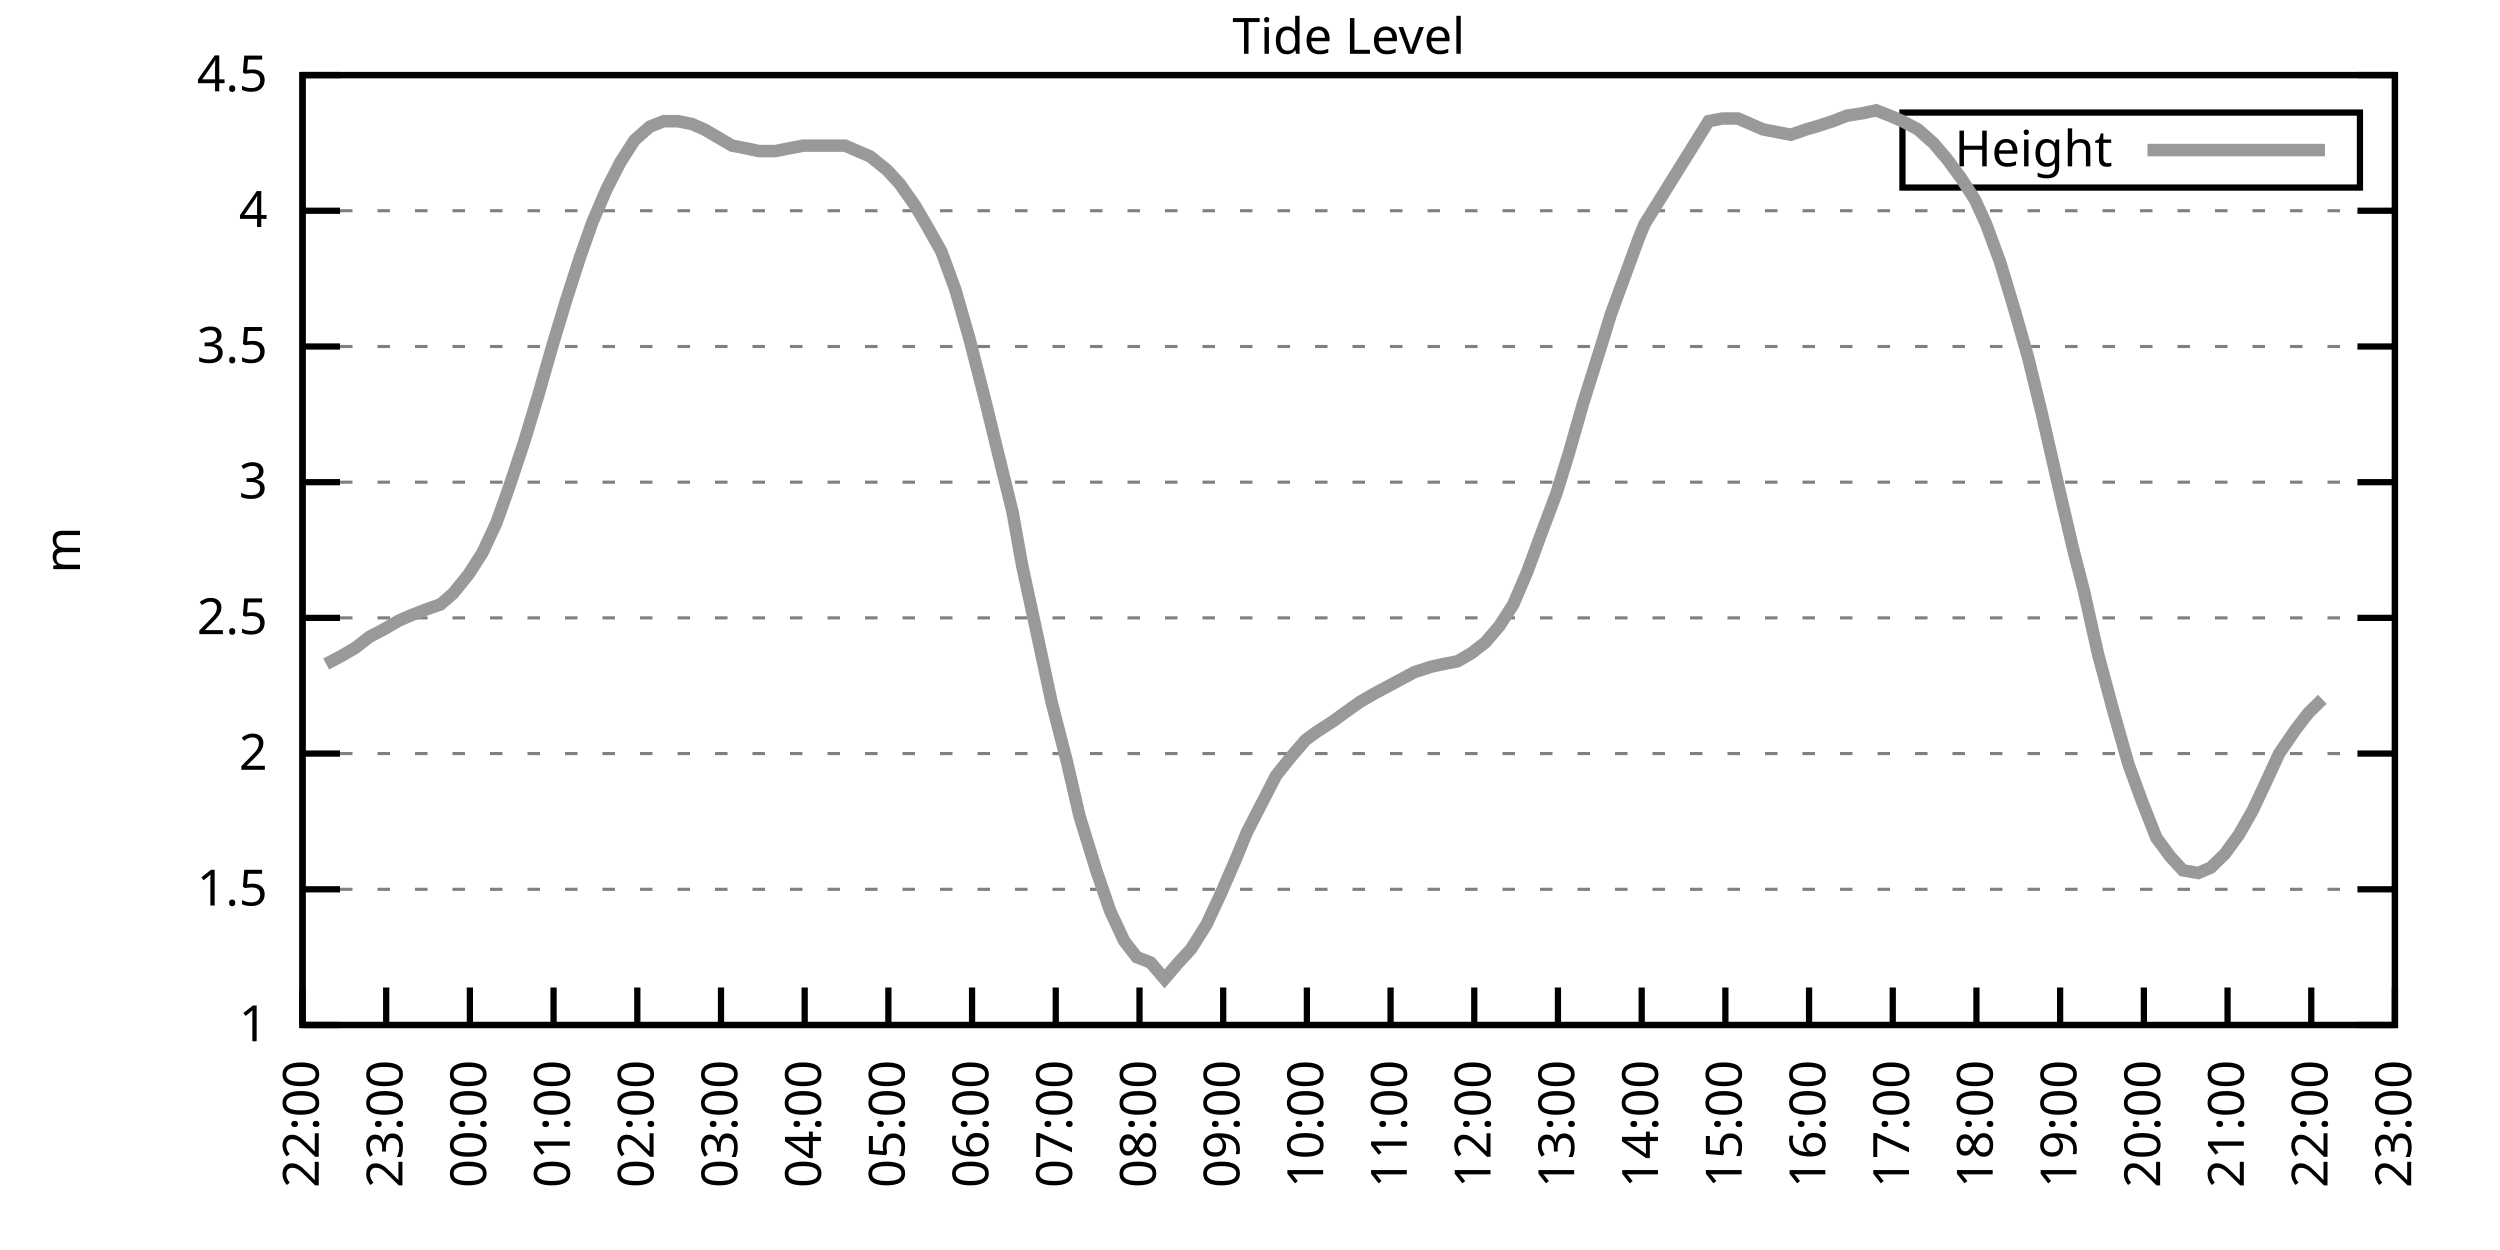
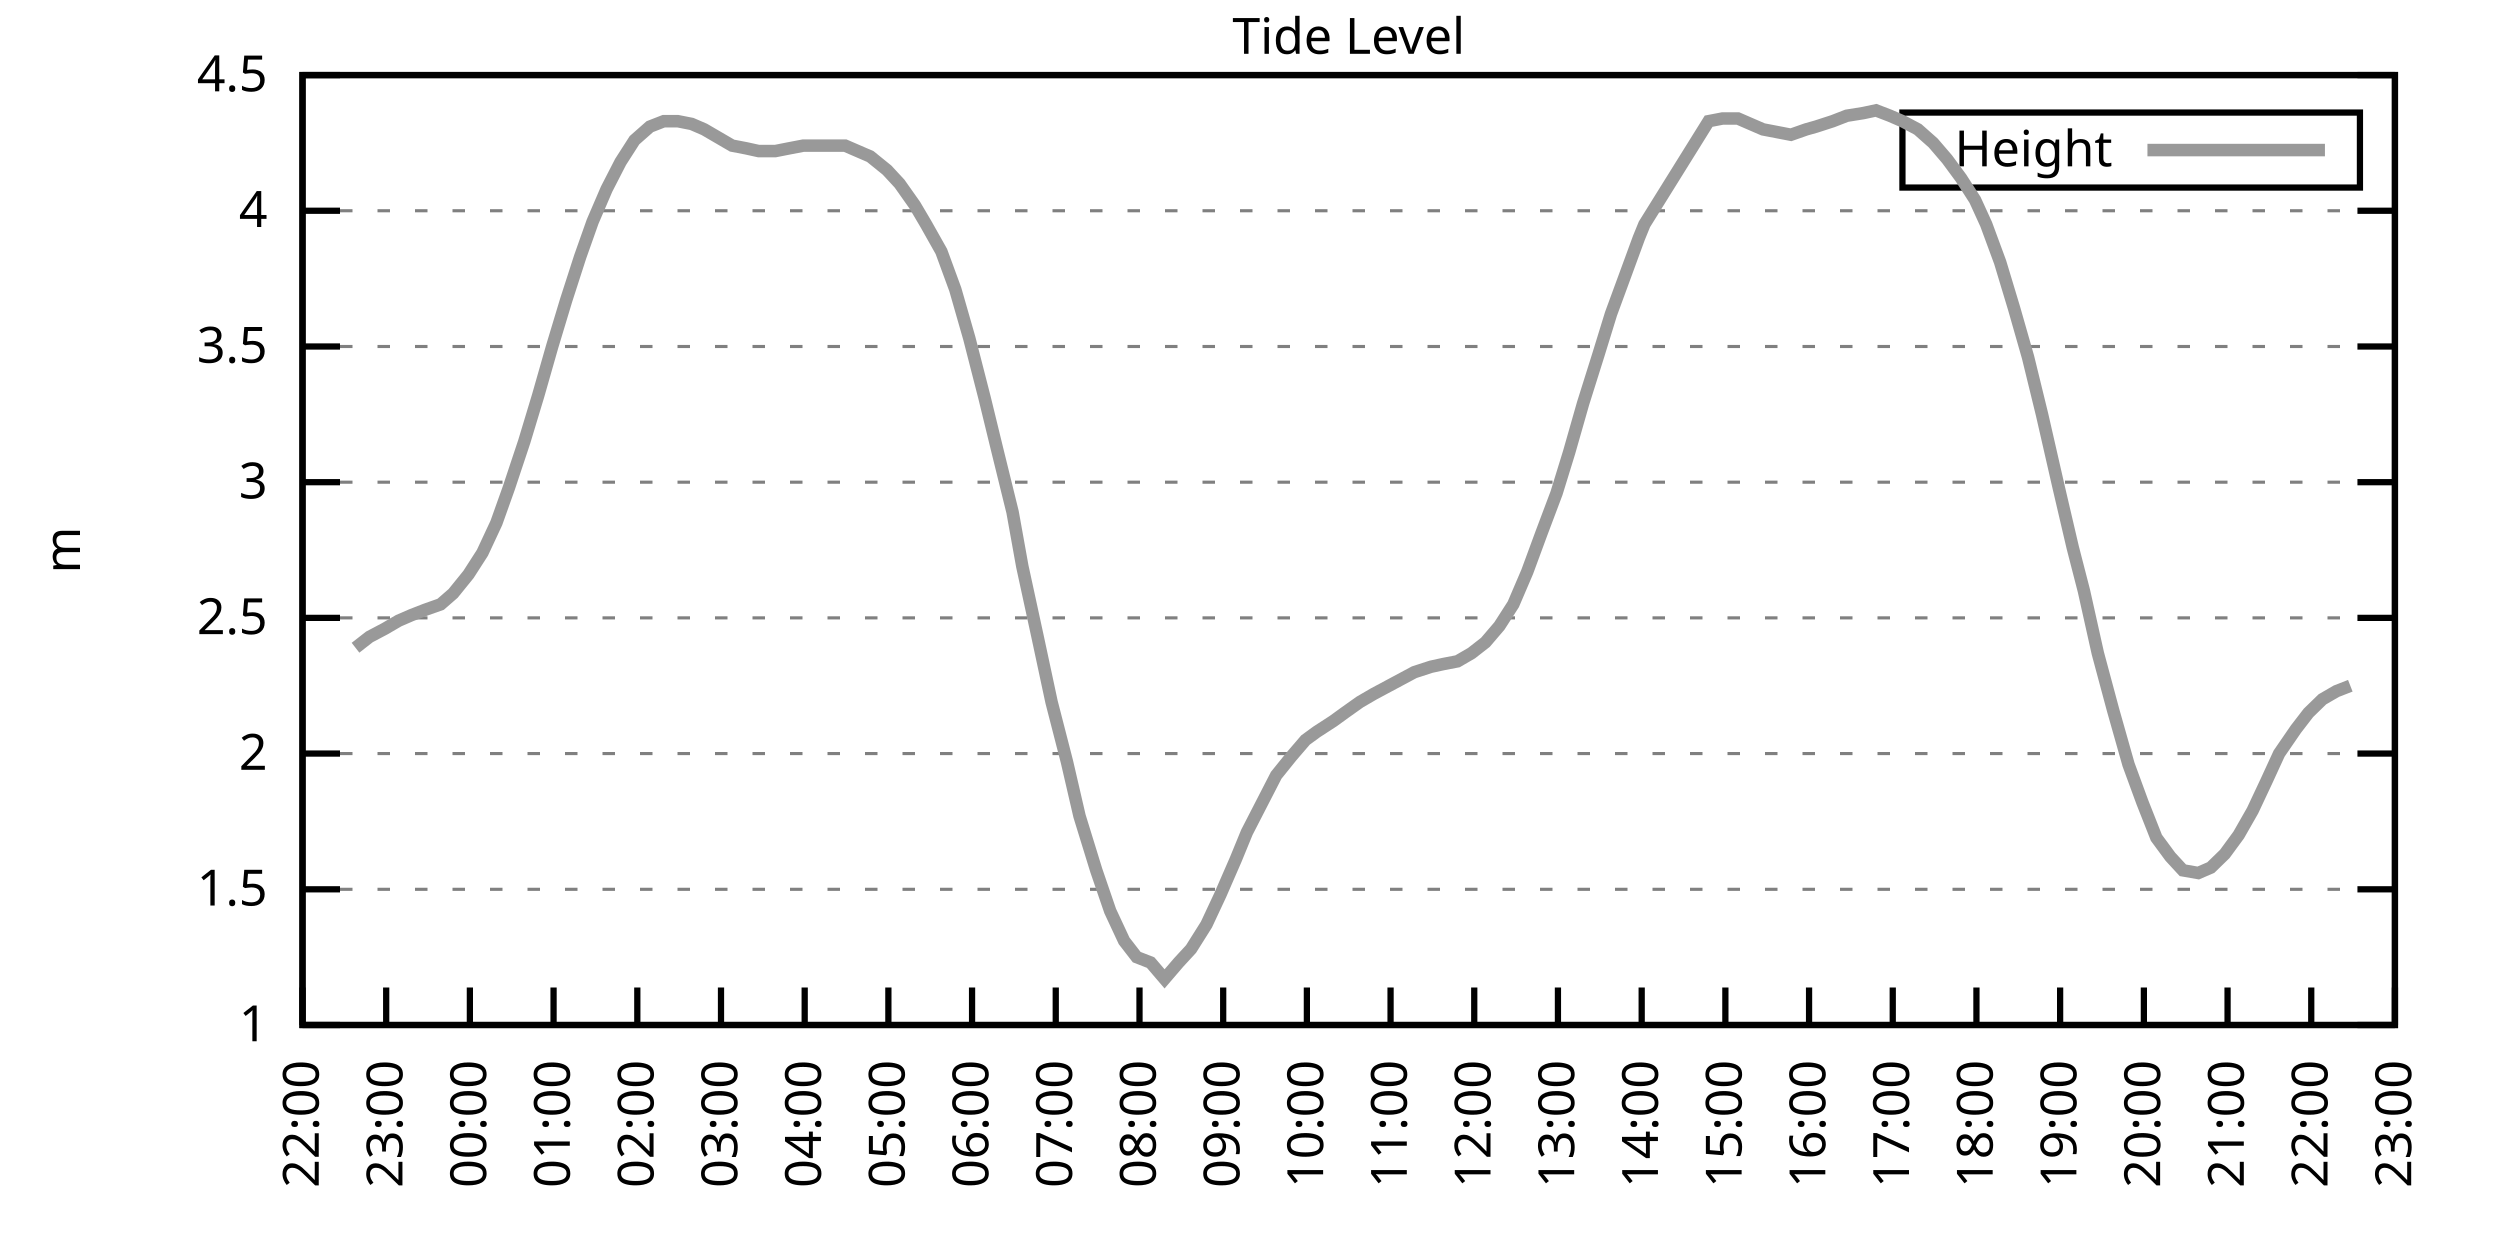
<svg xmlns="http://www.w3.org/2000/svg" xmlns:xlink="http://www.w3.org/1999/xlink" width="400" height="200" viewBox="0 0 400 200">
  <g id="gnuplot_canvas">
    <rect x="0" y="0" width="400" height="200" fill="none" />
    <defs>
      <circle id="gpDot" r="0.5" stroke-width="0.5" stroke="currentColor" />
      <path id="gpPt0" stroke-width="0.333" stroke="currentColor" d="M-1,0 h2 M0,-1 v2" />
      <path id="gpPt1" stroke-width="0.333" stroke="currentColor" d="M-1,-1 L1,1 M1,-1 L-1,1" />
      <path id="gpPt2" stroke-width="0.333" stroke="currentColor" d="M-1,0 L1,0 M0,-1 L0,1 M-1,-1 L1,1 M-1,1 L1,-1" />
      <rect id="gpPt3" stroke-width="0.333" stroke="currentColor" x="-1" y="-1" width="2" height="2" />
      <rect id="gpPt4" stroke-width="0.333" stroke="currentColor" fill="currentColor" x="-1" y="-1" width="2" height="2" />
      <circle id="gpPt5" stroke-width="0.333" stroke="currentColor" cx="0" cy="0" r="1" />
      <use xlink:href="#gpPt5" id="gpPt6" fill="currentColor" stroke="none" />
      <path id="gpPt7" stroke-width="0.333" stroke="currentColor" d="M0,-1.33 L-1.33,0.67 L1.33,0.67 z" />
      <use xlink:href="#gpPt7" id="gpPt8" fill="currentColor" stroke="none" />
      <use xlink:href="#gpPt7" id="gpPt9" stroke="currentColor" transform="rotate(180)" />
      <use xlink:href="#gpPt9" id="gpPt10" fill="currentColor" stroke="none" />
      <use xlink:href="#gpPt3" id="gpPt11" stroke="currentColor" transform="rotate(45)" />
      <use xlink:href="#gpPt11" id="gpPt12" fill="currentColor" stroke="none" />
      <path id="gpPt13" stroke-width="0.333" stroke="currentColor" d="M0,1.330 L1.265,0.411 L0.782,-1.067 L-0.782,-1.076 L-1.265,0.411 z" />
      <use xlink:href="#gpPt13" id="gpPt14" fill="currentColor" stroke="none" />
      <filter id="textbox" filterUnits="objectBoundingBox" x="0" y="0" height="1" width="1">
        <feFlood flood-color="white" flood-opacity="1" result="bgnd" />
        <feComposite in="SourceGraphic" in2="bgnd" operator="atop" />
      </filter>
      <filter id="greybox" filterUnits="objectBoundingBox" x="0" y="0" height="1" width="1">
        <feFlood flood-color="lightgrey" flood-opacity="1" result="grey" />
        <feComposite in="SourceGraphic" in2="grey" operator="atop" />
      </filter>
    </defs>
    <g fill="none" color="white" stroke="currentColor" stroke-width="1.00" stroke-linecap="butt" stroke-linejoin="miter">
</g>
    <g fill="none" color="black" stroke="currentColor" stroke-width="1.00" stroke-linecap="butt" stroke-linejoin="miter">
      <g stroke="none" shape-rendering="crispEdges">
        <polygon fill="rgb(255, 255, 255)" points="48.40,164.00 383.18,164.00 383.18,12.02 48.40,12.02 " />
      </g>
    </g>
    <g fill="none" color="black" stroke="currentColor" stroke-width="1.00" stroke-linecap="butt" stroke-linejoin="miter">
</g>
    <g fill="none" color="black" stroke="black" stroke-width="0.50" stroke-linecap="butt" stroke-linejoin="miter">
</g>
    <g fill="none" color="gray" stroke="currentColor" stroke-width="0.50" stroke-linecap="butt" stroke-linejoin="miter">
      <path stroke="gray" stroke-dasharray="2,4" class="gridline" d="M48.40,164.00 L383.19,164.00  " />
    </g>
    <g fill="none" color="gray" stroke="gray" stroke-width="1.00" stroke-linecap="butt" stroke-linejoin="miter">
</g>
    <g fill="none" color="black" stroke="currentColor" stroke-width="1.00" stroke-linecap="butt" stroke-linejoin="miter">
      <path stroke="black" d="M48.40,164.00 L54.40,164.00 M383.19,164.00 L377.19,164.00  " />
      <g transform="translate(42.80,166.60)" stroke="none" fill="black" font-family="Sans" font-size="8.00" text-anchor="end">
        <text>
          <tspan font-family="Sans"> 1</tspan>
        </text>
      </g>
    </g>
    <g fill="none" color="black" stroke="currentColor" stroke-width="1.00" stroke-linecap="butt" stroke-linejoin="miter">
</g>
    <g fill="none" color="black" stroke="black" stroke-width="0.50" stroke-linecap="butt" stroke-linejoin="miter">
</g>
    <g fill="none" color="gray" stroke="currentColor" stroke-width="0.50" stroke-linecap="butt" stroke-linejoin="miter">
      <path stroke="gray" stroke-dasharray="2,4" class="gridline" d="M48.40,142.29 L383.19,142.29  " />
    </g>
    <g fill="none" color="gray" stroke="gray" stroke-width="1.00" stroke-linecap="butt" stroke-linejoin="miter">
</g>
    <g fill="none" color="black" stroke="currentColor" stroke-width="1.00" stroke-linecap="butt" stroke-linejoin="miter">
      <path stroke="black" d="M48.40,142.29 L54.40,142.29 M383.19,142.29 L377.19,142.29  " />
      <g transform="translate(42.80,144.89)" stroke="none" fill="black" font-family="Sans" font-size="8.00" text-anchor="end">
        <text>
          <tspan font-family="Sans"> 1.5</tspan>
        </text>
      </g>
    </g>
    <g fill="none" color="black" stroke="currentColor" stroke-width="1.00" stroke-linecap="butt" stroke-linejoin="miter">
</g>
    <g fill="none" color="black" stroke="black" stroke-width="0.50" stroke-linecap="butt" stroke-linejoin="miter">
</g>
    <g fill="none" color="gray" stroke="currentColor" stroke-width="0.50" stroke-linecap="butt" stroke-linejoin="miter">
      <path stroke="gray" stroke-dasharray="2,4" class="gridline" d="M48.40,120.57 L383.19,120.57  " />
    </g>
    <g fill="none" color="gray" stroke="gray" stroke-width="1.00" stroke-linecap="butt" stroke-linejoin="miter">
</g>
    <g fill="none" color="black" stroke="currentColor" stroke-width="1.00" stroke-linecap="butt" stroke-linejoin="miter">
      <path stroke="black" d="M48.40,120.57 L54.40,120.57 M383.19,120.57 L377.19,120.57  " />
      <g transform="translate(42.80,123.17)" stroke="none" fill="black" font-family="Sans" font-size="8.00" text-anchor="end">
        <text>
          <tspan font-family="Sans"> 2</tspan>
        </text>
      </g>
    </g>
    <g fill="none" color="black" stroke="currentColor" stroke-width="1.00" stroke-linecap="butt" stroke-linejoin="miter">
</g>
    <g fill="none" color="black" stroke="black" stroke-width="0.50" stroke-linecap="butt" stroke-linejoin="miter">
</g>
    <g fill="none" color="gray" stroke="currentColor" stroke-width="0.50" stroke-linecap="butt" stroke-linejoin="miter">
      <path stroke="gray" stroke-dasharray="2,4" class="gridline" d="M48.40,98.86 L383.19,98.86  " />
    </g>
    <g fill="none" color="gray" stroke="gray" stroke-width="1.00" stroke-linecap="butt" stroke-linejoin="miter">
</g>
    <g fill="none" color="black" stroke="currentColor" stroke-width="1.00" stroke-linecap="butt" stroke-linejoin="miter">
      <path stroke="black" d="M48.40,98.86 L54.40,98.86 M383.19,98.86 L377.19,98.86  " />
      <g transform="translate(42.80,101.46)" stroke="none" fill="black" font-family="Sans" font-size="8.00" text-anchor="end">
        <text>
          <tspan font-family="Sans"> 2.5</tspan>
        </text>
      </g>
    </g>
    <g fill="none" color="black" stroke="currentColor" stroke-width="1.00" stroke-linecap="butt" stroke-linejoin="miter">
</g>
    <g fill="none" color="black" stroke="black" stroke-width="0.50" stroke-linecap="butt" stroke-linejoin="miter">
</g>
    <g fill="none" color="gray" stroke="currentColor" stroke-width="0.50" stroke-linecap="butt" stroke-linejoin="miter">
      <path stroke="gray" stroke-dasharray="2,4" class="gridline" d="M48.40,77.15 L383.19,77.15  " />
    </g>
    <g fill="none" color="gray" stroke="gray" stroke-width="1.00" stroke-linecap="butt" stroke-linejoin="miter">
</g>
    <g fill="none" color="black" stroke="currentColor" stroke-width="1.00" stroke-linecap="butt" stroke-linejoin="miter">
      <path stroke="black" d="M48.40,77.15 L54.40,77.15 M383.19,77.15 L377.19,77.15  " />
      <g transform="translate(42.80,79.75)" stroke="none" fill="black" font-family="Sans" font-size="8.00" text-anchor="end">
        <text>
          <tspan font-family="Sans"> 3</tspan>
        </text>
      </g>
    </g>
    <g fill="none" color="black" stroke="currentColor" stroke-width="1.00" stroke-linecap="butt" stroke-linejoin="miter">
</g>
    <g fill="none" color="black" stroke="black" stroke-width="0.50" stroke-linecap="butt" stroke-linejoin="miter">
</g>
    <g fill="none" color="gray" stroke="currentColor" stroke-width="0.50" stroke-linecap="butt" stroke-linejoin="miter">
      <path stroke="gray" stroke-dasharray="2,4" class="gridline" d="M48.40,55.44 L383.19,55.44  " />
    </g>
    <g fill="none" color="gray" stroke="gray" stroke-width="1.00" stroke-linecap="butt" stroke-linejoin="miter">
</g>
    <g fill="none" color="black" stroke="currentColor" stroke-width="1.00" stroke-linecap="butt" stroke-linejoin="miter">
      <path stroke="black" d="M48.40,55.44 L54.40,55.44 M383.19,55.44 L377.19,55.44  " />
      <g transform="translate(42.80,58.04)" stroke="none" fill="black" font-family="Sans" font-size="8.00" text-anchor="end">
        <text>
          <tspan font-family="Sans"> 3.5</tspan>
        </text>
      </g>
    </g>
    <g fill="none" color="black" stroke="currentColor" stroke-width="1.00" stroke-linecap="butt" stroke-linejoin="miter">
</g>
    <g fill="none" color="black" stroke="black" stroke-width="0.50" stroke-linecap="butt" stroke-linejoin="miter">
</g>
    <g fill="none" color="gray" stroke="currentColor" stroke-width="0.50" stroke-linecap="butt" stroke-linejoin="miter">
      <path stroke="gray" stroke-dasharray="2,4" class="gridline" d="M48.40,33.72 L383.19,33.72  " />
    </g>
    <g fill="none" color="gray" stroke="gray" stroke-width="1.00" stroke-linecap="butt" stroke-linejoin="miter">
</g>
    <g fill="none" color="black" stroke="currentColor" stroke-width="1.00" stroke-linecap="butt" stroke-linejoin="miter">
      <path stroke="black" d="M48.40,33.72 L54.40,33.72 M383.19,33.72 L377.19,33.72  " />
      <g transform="translate(42.80,36.32)" stroke="none" fill="black" font-family="Sans" font-size="8.00" text-anchor="end">
        <text>
          <tspan font-family="Sans"> 4</tspan>
        </text>
      </g>
    </g>
    <g fill="none" color="black" stroke="currentColor" stroke-width="1.00" stroke-linecap="butt" stroke-linejoin="miter">
</g>
    <g fill="none" color="black" stroke="black" stroke-width="0.50" stroke-linecap="butt" stroke-linejoin="miter">
</g>
    <g fill="none" color="gray" stroke="currentColor" stroke-width="0.50" stroke-linecap="butt" stroke-linejoin="miter">
      <path stroke="gray" stroke-dasharray="2,4" class="gridline" d="M48.40,12.01 L383.19,12.01  " />
    </g>
    <g fill="none" color="gray" stroke="gray" stroke-width="1.00" stroke-linecap="butt" stroke-linejoin="miter">
</g>
    <g fill="none" color="black" stroke="currentColor" stroke-width="1.00" stroke-linecap="butt" stroke-linejoin="miter">
      <path stroke="black" d="M48.40,12.01 L54.40,12.01 M383.19,12.01 L377.19,12.01  " />
      <g transform="translate(42.80,14.61)" stroke="none" fill="black" font-family="Sans" font-size="8.00" text-anchor="end">
        <text>
          <tspan font-family="Sans"> 4.5</tspan>
        </text>
      </g>
    </g>
    <g fill="none" color="black" stroke="currentColor" stroke-width="1.00" stroke-linecap="butt" stroke-linejoin="miter">
      <path stroke="black" d="M48.40,164.00 L48.40,158.00  " />
      <g transform="translate(51.00,169.60) rotate(270.00)" stroke="none" fill="black" font-family="Sans" font-size="8.00" text-anchor="end">
        <text>
          <tspan font-family="Sans">22:00</tspan>
        </text>
      </g>
    </g>
    <g fill="none" color="black" stroke="currentColor" stroke-width="1.00" stroke-linecap="butt" stroke-linejoin="miter">
      <path stroke="black" d="M61.79,164.00 L61.79,158.00  " />
      <g transform="translate(64.39,169.60) rotate(270.00)" stroke="none" fill="black" font-family="Sans" font-size="8.00" text-anchor="end">
        <text>
          <tspan font-family="Sans">23:00</tspan>
        </text>
      </g>
    </g>
    <g fill="none" color="black" stroke="currentColor" stroke-width="1.00" stroke-linecap="butt" stroke-linejoin="miter">
      <path stroke="black" d="M75.18,164.00 L75.18,158.00  " />
      <g transform="translate(77.78,169.60) rotate(270.00)" stroke="none" fill="black" font-family="Sans" font-size="8.00" text-anchor="end">
        <text>
          <tspan font-family="Sans">00:00</tspan>
        </text>
      </g>
    </g>
    <g fill="none" color="black" stroke="currentColor" stroke-width="1.00" stroke-linecap="butt" stroke-linejoin="miter">
      <path stroke="black" d="M88.57,164.00 L88.57,158.00  " />
      <g transform="translate(91.17,169.60) rotate(270.00)" stroke="none" fill="black" font-family="Sans" font-size="8.00" text-anchor="end">
        <text>
          <tspan font-family="Sans">01:00</tspan>
        </text>
      </g>
    </g>
    <g fill="none" color="black" stroke="currentColor" stroke-width="1.00" stroke-linecap="butt" stroke-linejoin="miter">
      <path stroke="black" d="M101.97,164.00 L101.97,158.00  " />
      <g transform="translate(104.57,169.60) rotate(270.00)" stroke="none" fill="black" font-family="Sans" font-size="8.00" text-anchor="end">
        <text>
          <tspan font-family="Sans">02:00</tspan>
        </text>
      </g>
    </g>
    <g fill="none" color="black" stroke="currentColor" stroke-width="1.00" stroke-linecap="butt" stroke-linejoin="miter">
      <path stroke="black" d="M115.36,164.00 L115.36,158.00  " />
      <g transform="translate(117.96,169.60) rotate(270.00)" stroke="none" fill="black" font-family="Sans" font-size="8.00" text-anchor="end">
        <text>
          <tspan font-family="Sans">03:00</tspan>
        </text>
      </g>
    </g>
    <g fill="none" color="black" stroke="currentColor" stroke-width="1.00" stroke-linecap="butt" stroke-linejoin="miter">
      <path stroke="black" d="M128.75,164.00 L128.75,158.00  " />
      <g transform="translate(131.35,169.60) rotate(270.00)" stroke="none" fill="black" font-family="Sans" font-size="8.00" text-anchor="end">
        <text>
          <tspan font-family="Sans">04:00</tspan>
        </text>
      </g>
    </g>
    <g fill="none" color="black" stroke="currentColor" stroke-width="1.00" stroke-linecap="butt" stroke-linejoin="miter">
      <path stroke="black" d="M142.14,164.00 L142.14,158.00  " />
      <g transform="translate(144.74,169.60) rotate(270.00)" stroke="none" fill="black" font-family="Sans" font-size="8.00" text-anchor="end">
        <text>
          <tspan font-family="Sans">05:00</tspan>
        </text>
      </g>
    </g>
    <g fill="none" color="black" stroke="currentColor" stroke-width="1.00" stroke-linecap="butt" stroke-linejoin="miter">
      <path stroke="black" d="M155.53,164.00 L155.53,158.00  " />
      <g transform="translate(158.13,169.60) rotate(270.00)" stroke="none" fill="black" font-family="Sans" font-size="8.00" text-anchor="end">
        <text>
          <tspan font-family="Sans">06:00</tspan>
        </text>
      </g>
    </g>
    <g fill="none" color="black" stroke="currentColor" stroke-width="1.00" stroke-linecap="butt" stroke-linejoin="miter">
      <path stroke="black" d="M168.92,164.00 L168.92,158.00  " />
      <g transform="translate(171.52,169.60) rotate(270.00)" stroke="none" fill="black" font-family="Sans" font-size="8.00" text-anchor="end">
        <text>
          <tspan font-family="Sans">07:00</tspan>
        </text>
      </g>
    </g>
    <g fill="none" color="black" stroke="currentColor" stroke-width="1.00" stroke-linecap="butt" stroke-linejoin="miter">
      <path stroke="black" d="M182.32,164.00 L182.32,158.00  " />
      <g transform="translate(184.92,169.60) rotate(270.00)" stroke="none" fill="black" font-family="Sans" font-size="8.00" text-anchor="end">
        <text>
          <tspan font-family="Sans">08:00</tspan>
        </text>
      </g>
    </g>
    <g fill="none" color="black" stroke="currentColor" stroke-width="1.00" stroke-linecap="butt" stroke-linejoin="miter">
      <path stroke="black" d="M195.71,164.00 L195.71,158.00  " />
      <g transform="translate(198.31,169.60) rotate(270.00)" stroke="none" fill="black" font-family="Sans" font-size="8.00" text-anchor="end">
        <text>
          <tspan font-family="Sans">09:00</tspan>
        </text>
      </g>
    </g>
    <g fill="none" color="black" stroke="currentColor" stroke-width="1.00" stroke-linecap="butt" stroke-linejoin="miter">
      <path stroke="black" d="M209.10,164.00 L209.10,158.00  " />
      <g transform="translate(211.70,169.60) rotate(270.00)" stroke="none" fill="black" font-family="Sans" font-size="8.00" text-anchor="end">
        <text>
          <tspan font-family="Sans">10:00</tspan>
        </text>
      </g>
    </g>
    <g fill="none" color="black" stroke="currentColor" stroke-width="1.00" stroke-linecap="butt" stroke-linejoin="miter">
      <path stroke="black" d="M222.49,164.00 L222.49,158.00  " />
      <g transform="translate(225.09,169.60) rotate(270.00)" stroke="none" fill="black" font-family="Sans" font-size="8.00" text-anchor="end">
        <text>
          <tspan font-family="Sans">11:00</tspan>
        </text>
      </g>
    </g>
    <g fill="none" color="black" stroke="currentColor" stroke-width="1.00" stroke-linecap="butt" stroke-linejoin="miter">
      <path stroke="black" d="M235.88,164.00 L235.88,158.00  " />
      <g transform="translate(238.48,169.60) rotate(270.00)" stroke="none" fill="black" font-family="Sans" font-size="8.00" text-anchor="end">
        <text>
          <tspan font-family="Sans">12:00</tspan>
        </text>
      </g>
    </g>
    <g fill="none" color="black" stroke="currentColor" stroke-width="1.00" stroke-linecap="butt" stroke-linejoin="miter">
      <path stroke="black" d="M249.27,164.00 L249.27,158.00  " />
      <g transform="translate(251.87,169.60) rotate(270.00)" stroke="none" fill="black" font-family="Sans" font-size="8.00" text-anchor="end">
        <text>
          <tspan font-family="Sans">13:00</tspan>
        </text>
      </g>
    </g>
    <g fill="none" color="black" stroke="currentColor" stroke-width="1.00" stroke-linecap="butt" stroke-linejoin="miter">
      <path stroke="black" d="M262.67,164.00 L262.67,158.00  " />
      <g transform="translate(265.27,169.60) rotate(270.00)" stroke="none" fill="black" font-family="Sans" font-size="8.00" text-anchor="end">
        <text>
          <tspan font-family="Sans">14:00</tspan>
        </text>
      </g>
    </g>
    <g fill="none" color="black" stroke="currentColor" stroke-width="1.00" stroke-linecap="butt" stroke-linejoin="miter">
      <path stroke="black" d="M276.06,164.00 L276.06,158.00  " />
      <g transform="translate(278.66,169.60) rotate(270.00)" stroke="none" fill="black" font-family="Sans" font-size="8.00" text-anchor="end">
        <text>
          <tspan font-family="Sans">15:00</tspan>
        </text>
      </g>
    </g>
    <g fill="none" color="black" stroke="currentColor" stroke-width="1.00" stroke-linecap="butt" stroke-linejoin="miter">
      <path stroke="black" d="M289.45,164.00 L289.45,158.00  " />
      <g transform="translate(292.05,169.60) rotate(270.00)" stroke="none" fill="black" font-family="Sans" font-size="8.00" text-anchor="end">
        <text>
          <tspan font-family="Sans">16:00</tspan>
        </text>
      </g>
    </g>
    <g fill="none" color="black" stroke="currentColor" stroke-width="1.00" stroke-linecap="butt" stroke-linejoin="miter">
      <path stroke="black" d="M302.84,164.00 L302.84,158.00  " />
      <g transform="translate(305.44,169.60) rotate(270.00)" stroke="none" fill="black" font-family="Sans" font-size="8.00" text-anchor="end">
        <text>
          <tspan font-family="Sans">17:00</tspan>
        </text>
      </g>
    </g>
    <g fill="none" color="black" stroke="currentColor" stroke-width="1.00" stroke-linecap="butt" stroke-linejoin="miter">
      <path stroke="black" d="M316.23,164.00 L316.23,158.00  " />
      <g transform="translate(318.83,169.60) rotate(270.00)" stroke="none" fill="black" font-family="Sans" font-size="8.00" text-anchor="end">
        <text>
          <tspan font-family="Sans">18:00</tspan>
        </text>
      </g>
    </g>
    <g fill="none" color="black" stroke="currentColor" stroke-width="1.00" stroke-linecap="butt" stroke-linejoin="miter">
      <path stroke="black" d="M329.62,164.00 L329.62,158.00  " />
      <g transform="translate(332.22,169.60) rotate(270.00)" stroke="none" fill="black" font-family="Sans" font-size="8.00" text-anchor="end">
        <text>
          <tspan font-family="Sans">19:00</tspan>
        </text>
      </g>
    </g>
    <g fill="none" color="black" stroke="currentColor" stroke-width="1.00" stroke-linecap="butt" stroke-linejoin="miter">
      <path stroke="black" d="M343.02,164.00 L343.02,158.00  " />
      <g transform="translate(345.62,169.60) rotate(270.00)" stroke="none" fill="black" font-family="Sans" font-size="8.00" text-anchor="end">
        <text>
          <tspan font-family="Sans">20:00</tspan>
        </text>
      </g>
    </g>
    <g fill="none" color="black" stroke="currentColor" stroke-width="1.00" stroke-linecap="butt" stroke-linejoin="miter">
      <path stroke="black" d="M356.41,164.00 L356.41,158.00  " />
      <g transform="translate(359.01,169.60) rotate(270.00)" stroke="none" fill="black" font-family="Sans" font-size="8.00" text-anchor="end">
        <text>
          <tspan font-family="Sans">21:00</tspan>
        </text>
      </g>
    </g>
    <g fill="none" color="black" stroke="currentColor" stroke-width="1.00" stroke-linecap="butt" stroke-linejoin="miter">
      <path stroke="black" d="M369.80,164.00 L369.80,158.00  " />
      <g transform="translate(372.40,169.60) rotate(270.00)" stroke="none" fill="black" font-family="Sans" font-size="8.00" text-anchor="end">
        <text>
          <tspan font-family="Sans">22:00</tspan>
        </text>
      </g>
    </g>
    <g fill="none" color="black" stroke="currentColor" stroke-width="1.00" stroke-linecap="butt" stroke-linejoin="miter">
      <path stroke="black" d="M383.19,164.00 L383.19,158.00  " />
      <g transform="translate(385.79,169.60) rotate(270.00)" stroke="none" fill="black" font-family="Sans" font-size="8.00" text-anchor="end">
        <text>
          <tspan font-family="Sans">23:00</tspan>
        </text>
      </g>
    </g>
    <g fill="none" color="black" stroke="currentColor" stroke-width="1.00" stroke-linecap="butt" stroke-linejoin="miter">
</g>
    <g fill="none" color="black" stroke="currentColor" stroke-width="1.00" stroke-linecap="butt" stroke-linejoin="miter">
      <path stroke="black" d="M48.40,12.01 L48.40,164.00 L383.19,164.00 L383.19,12.01 L48.40,12.01 Z  " />
    </g>
    <g fill="none" color="black" stroke="currentColor" stroke-width="1.00" stroke-linecap="butt" stroke-linejoin="miter">
</g>
    <g fill="none" color="black" stroke="currentColor" stroke-width="1.00" stroke-linecap="butt" stroke-linejoin="miter">
      <path stroke="black" d="M304.39,30.01 L304.39,18.01 L377.59,18.01 L377.59,30.01 L304.39,30.01 Z  " />
    </g>
    <g id="Tide_level_plot_1">
      <g fill="none" color="white" stroke="black" stroke-width="2.00" stroke-linecap="butt" stroke-linejoin="miter">
</g>
      <g fill="none" color="black" stroke="currentColor" stroke-width="2.00" stroke-linecap="butt" stroke-linejoin="miter">
        <g transform="translate(337.99,26.61)" stroke="none" fill="black" font-family="Sans" font-size="8.00" text-anchor="end">
          <text>
            <tspan font-family="Sans">Height</tspan>
          </text>
        </g>
      </g>
      <g fill="none" color="black" stroke="currentColor" stroke-width="2.00" stroke-linecap="butt" stroke-linejoin="miter">
-         <path stroke="rgb(153, 153, 153)" d="M343.59,24.01 L371.99,24.01 M52.19,106.24 L54.65,104.94 L56.88,103.64 L59.11,101.90 L61.57,100.60 L63.80,99.30   L65.81,98.43 L68.04,97.56 L70.50,96.69 L72.50,94.95 L74.96,91.91 L77.19,88.44 L79.42,83.66 L81.43,78.02   L83.89,70.63 L86.12,63.25 L88.35,55.44 L90.58,48.05 L92.82,41.11 L94.82,35.46 L97.06,30.25 L99.29,25.91   L101.52,22.43 L103.98,20.26 L106.21,19.39 L108.44,19.39 L110.67,19.83 L112.68,20.70 L117.14,23.30 L119.38,23.73   L121.38,24.17 L124.06,24.17 L126.29,23.73 L128.53,23.30 L130.54,23.30 L132.77,23.30 L135.22,23.30 L137.23,24.17   L139.24,25.04 L141.92,27.21 L143.93,29.38 L146.38,32.85 L148.17,35.89 L150.62,40.24 L152.85,46.32 L155.09,54.13   L157.54,63.69 L159.55,71.94 L162.01,81.93 L163.57,90.61 L166.02,101.90 L168.25,112.32 L170.71,121.88 L172.72,130.56   L175.40,139.25 L177.63,145.76 L179.86,150.54 L181.87,153.14 L184.10,154.01 L186.33,156.62 L188.57,154.01 L190.57,151.84   L193.03,147.93 L195.26,143.16 L197.72,137.51 L199.50,133.17 L202.18,127.96 L204.19,124.05 L206.64,121.01 L208.88,118.40   L210.66,117.10 L213.34,115.36 L215.13,114.06 L217.58,112.32 L219.81,111.02 L226.29,107.55 L228.96,106.68 L230.97,106.24   L233.20,105.81 L235.44,104.51 L237.67,102.77 L239.90,100.16 L242.13,96.69 L244.36,91.48 L246.60,85.40 L249.05,78.89   L251.06,72.37 L253.29,64.56 L255.75,56.74 L257.76,50.22 L259.99,44.15 L262.22,38.07 L263.11,35.89 L273.38,19.39   L275.61,18.96 L278.07,18.96 L280.07,19.83 L282.08,20.70 L284.32,21.13 L286.55,21.56 L289.00,20.70 L290.56,20.26   L293.24,19.39 L295.48,18.52 L298.15,18.09 L300.16,17.66 L302.39,18.52 L304.40,19.39 L306.86,20.70 L309.31,22.87   L311.54,25.47 L313.78,28.51 L316.01,31.99 L317.79,35.89 L320.03,41.97 L322.26,49.36 L324.49,57.17 L326.72,66.29   L329.40,78.02 L331.63,87.57 L333.42,94.52 L335.65,104.51 L338.10,113.63 L340.56,122.31 L342.79,128.39 L345.02,134.04   L347.26,137.08 L349.26,139.25 L351.72,139.68 L353.73,138.81 L355.96,136.64 L358.19,133.60 L360.42,129.69 L362.66,124.92   L364.66,120.57 L367.34,116.67 L369.35,114.06 L371.58,111.89  " />
+         <path stroke="rgb(153, 153, 153)" d="M343.59,24.01 L371.99,24.01 M56.88,103.64 L59.11,101.90 L61.57,100.60 L63.80,99.30 L65.81,98.43 L68.04,97.56   L70.50,96.69 L72.50,94.95 L74.96,91.91 L77.19,88.44 L79.42,83.66 L81.43,78.02 L83.89,70.63 L86.12,63.25   L88.35,55.44 L90.58,48.05 L92.82,41.11 L94.82,35.46 L97.06,30.25 L99.29,25.91 L101.52,22.43 L103.98,20.26   L106.21,19.39 L108.44,19.39 L110.67,19.83 L112.68,20.70 L117.14,23.30 L119.38,23.73 L121.38,24.17 L124.06,24.17   L126.29,23.73 L128.53,23.30 L130.54,23.30 L132.77,23.30 L135.22,23.30 L137.23,24.17 L139.24,25.04 L141.92,27.21   L143.93,29.38 L146.38,32.85 L148.17,35.89 L150.62,40.24 L152.85,46.32 L155.09,54.13 L157.54,63.69 L159.55,71.94   L162.01,81.93 L163.57,90.61 L166.02,101.90 L168.25,112.32 L170.71,121.88 L172.72,130.56 L175.40,139.25 L177.63,145.76   L179.86,150.54 L181.87,153.14 L184.10,154.01 L186.33,156.62 L188.57,154.01 L190.57,151.84 L193.03,147.93 L195.26,143.16   L197.72,137.51 L199.50,133.17 L202.18,127.96 L204.19,124.05 L206.64,121.01 L208.88,118.40 L210.66,117.10 L213.34,115.36   L215.13,114.06 L217.58,112.32 L219.81,111.02 L226.29,107.55 L228.96,106.68 L230.97,106.24 L233.20,105.81 L235.44,104.51   L237.67,102.77 L239.90,100.16 L242.13,96.69 L244.36,91.48 L246.60,85.40 L249.05,78.89 L251.06,72.37 L253.29,64.56   L255.75,56.74 L257.76,50.22 L259.99,44.15 L262.22,38.07 L263.11,35.89 L273.38,19.39 L275.61,18.96 L278.07,18.96   L280.07,19.83 L282.08,20.70 L284.32,21.13 L286.55,21.56 L289.00,20.70 L290.56,20.26 L293.24,19.39 L295.48,18.52   L298.15,18.09 L300.16,17.66 L302.39,18.52 L304.40,19.39 L306.86,20.70 L309.31,22.87 L311.54,25.47 L313.78,28.51   L316.01,31.99 L317.79,35.89 L320.03,41.97 L322.26,49.36 L324.49,57.17 L326.72,66.29 L329.40,78.02 L331.63,87.57   L333.42,94.52 L335.65,104.51 L338.10,113.63 L340.56,122.31 L342.79,128.39 L345.02,134.04 L347.26,137.08 L349.26,139.25   L351.72,139.68 L353.73,138.81 L355.96,136.64 L358.19,133.60 L360.42,129.69 L362.66,124.92 L364.66,120.57 L367.34,116.67   L369.35,114.06 L371.58,111.89 L373.82,110.59 L376.05,109.72  " />
      </g>
    </g>
    <g fill="none" color="black" stroke="currentColor" stroke-width="2.00" stroke-linecap="butt" stroke-linejoin="miter">
</g>
    <g fill="none" color="black" stroke="black" stroke-width="1.00" stroke-linecap="butt" stroke-linejoin="miter">
</g>
    <g fill="none" color="black" stroke="currentColor" stroke-width="1.00" stroke-linecap="butt" stroke-linejoin="miter">
      <path stroke="black" d="M48.40,12.01 L48.40,164.00 L383.19,164.00 L383.19,12.01 L48.40,12.01 Z  " />
      <g transform="translate(12.80,88.01) rotate(270.00)" stroke="none" fill="black" font-family="Sans" font-size="8.00" text-anchor="middle">
        <text>
          <tspan font-family="Sans">m</tspan>
        </text>
      </g>
    </g>
    <g fill="none" color="black" stroke="currentColor" stroke-width="1.00" stroke-linecap="butt" stroke-linejoin="miter">
</g>
    <g fill="none" color="black" stroke="currentColor" stroke-width="1.00" stroke-linecap="butt" stroke-linejoin="miter">
      <g transform="translate(215.79,8.61)" stroke="none" fill="black" font-family="Sans" font-size="8.00" text-anchor="middle">
        <text>
          <tspan font-family="Sans">Tide Level</tspan>
        </text>
      </g>
    </g>
    <g fill="none" color="black" stroke="currentColor" stroke-width="1.00" stroke-linecap="butt" stroke-linejoin="miter">
</g>
  </g>
</svg>
